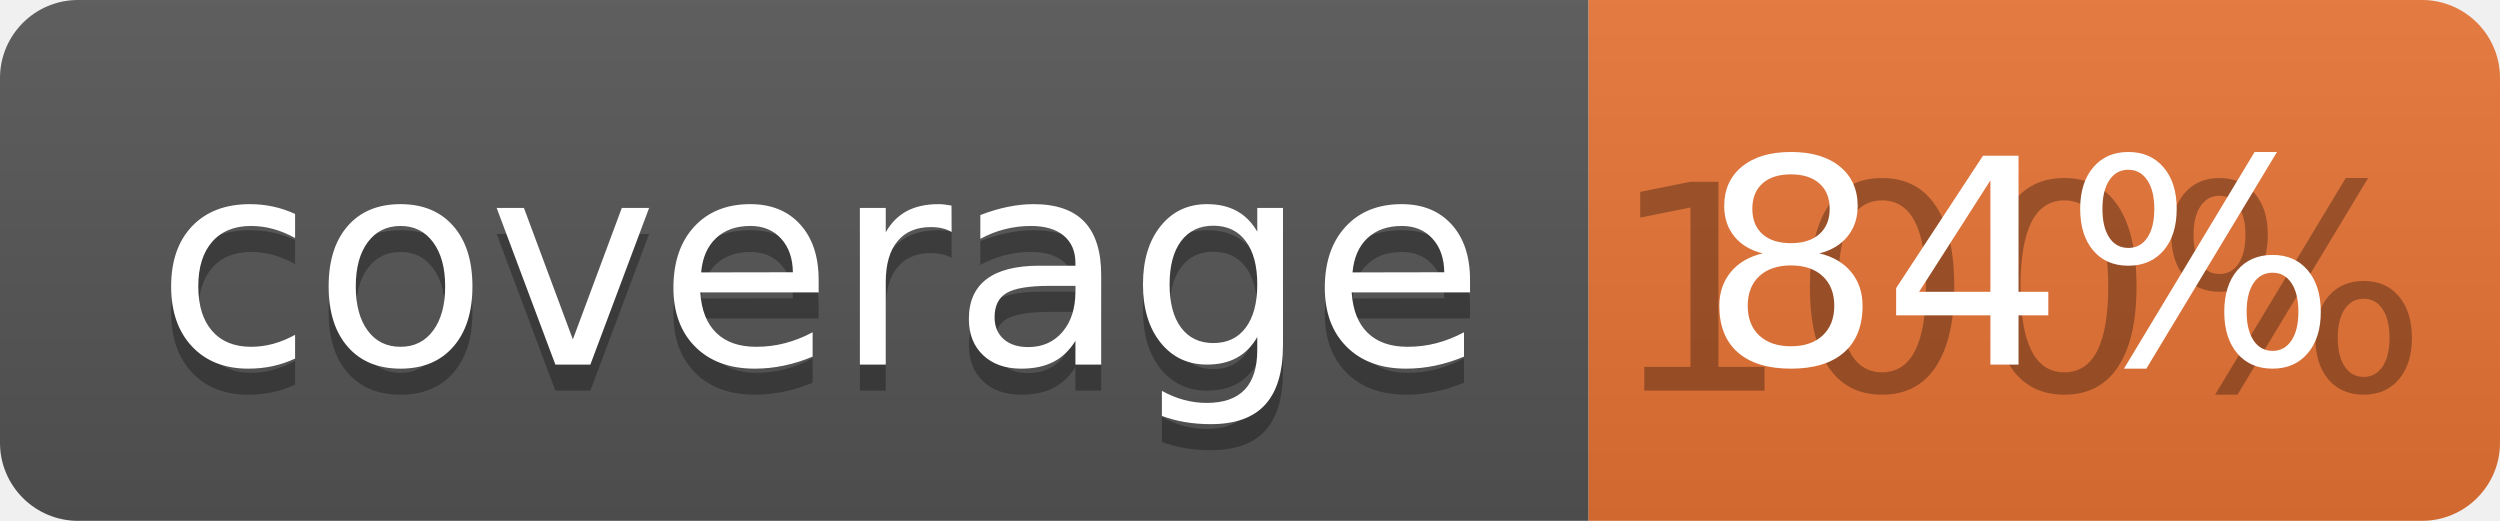
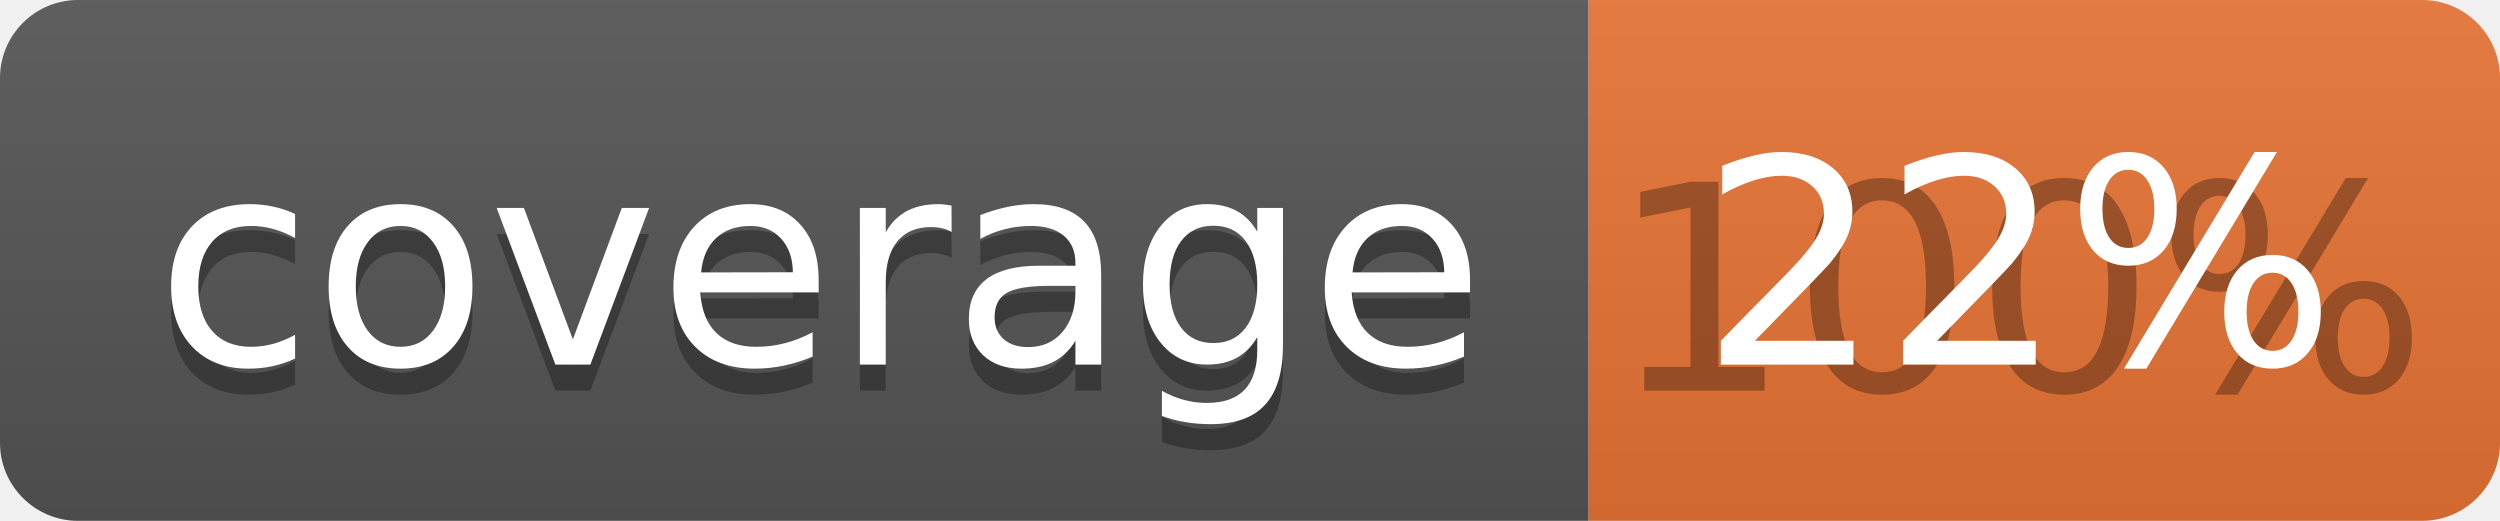
<svg xmlns="http://www.w3.org/2000/svg" width="96" height="20">
  <linearGradient id="b" x2="0" y2="100%">
    <stop offset="0" stop-color="#bbb" stop-opacity=".1" />
    <stop offset="1" stop-opacity=".1" />
  </linearGradient>
  <clipPath id="a">
    <rect width="96" height="20" rx="3" fill="#fff" />
  </clipPath>
  <g clip-path="url(#a)">
    <path fill="#555" d="M0 0h61v20H0z" />
    <path fill="#E87435" d="M61 0h35v20H61z" />
    <path fill="url(#b)" d="M0 0h96v20H0z" />
  </g>
  <g fill="#fff" text-anchor="middle" font-family="DejaVu Sans,Verdana,Geneva,sans-serif" font-size="110">
    <text x="315" y="150" fill="#010101" fill-opacity=".3" transform="scale(.1)" textLength="510">coverage</text>
    <text x="315" y="140" transform="scale(.1)" textLength="510">coverage</text>
    <text x="775" y="150" fill="#010101" fill-opacity=".3" transform="scale(.1)" textLength="250">100%</text>
-     <text x="775" y="140" transform="scale(.1)" textLength="250">84%</text>
+     <text x="775" y="140" transform="scale(.1)" textLength="250">22%</text>
  </g>
</svg>
